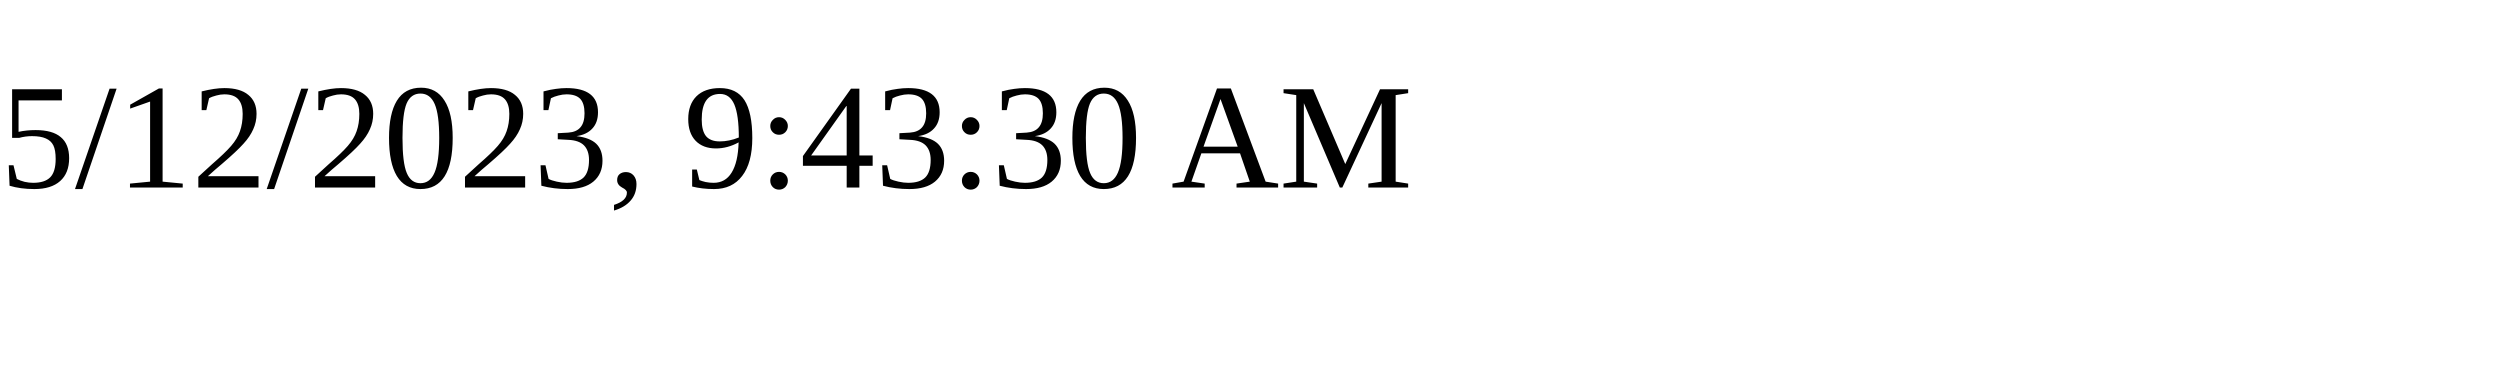
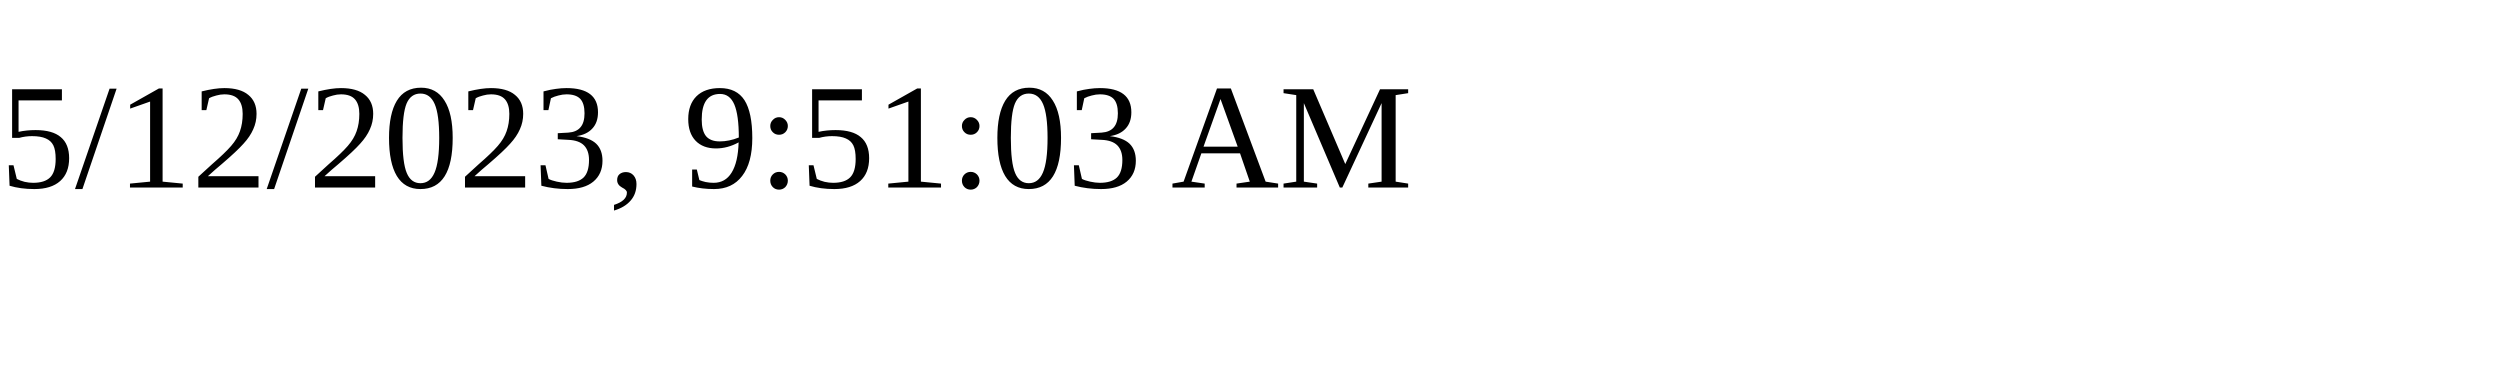
<svg xmlns="http://www.w3.org/2000/svg" height="30" width="200">
-   <text x="0" y="15">5/12/2023, 9:43:30 AM</text>
+   <text x="0" y="15">5/12/2023, 9:51:03 AM</text>
</svg>
